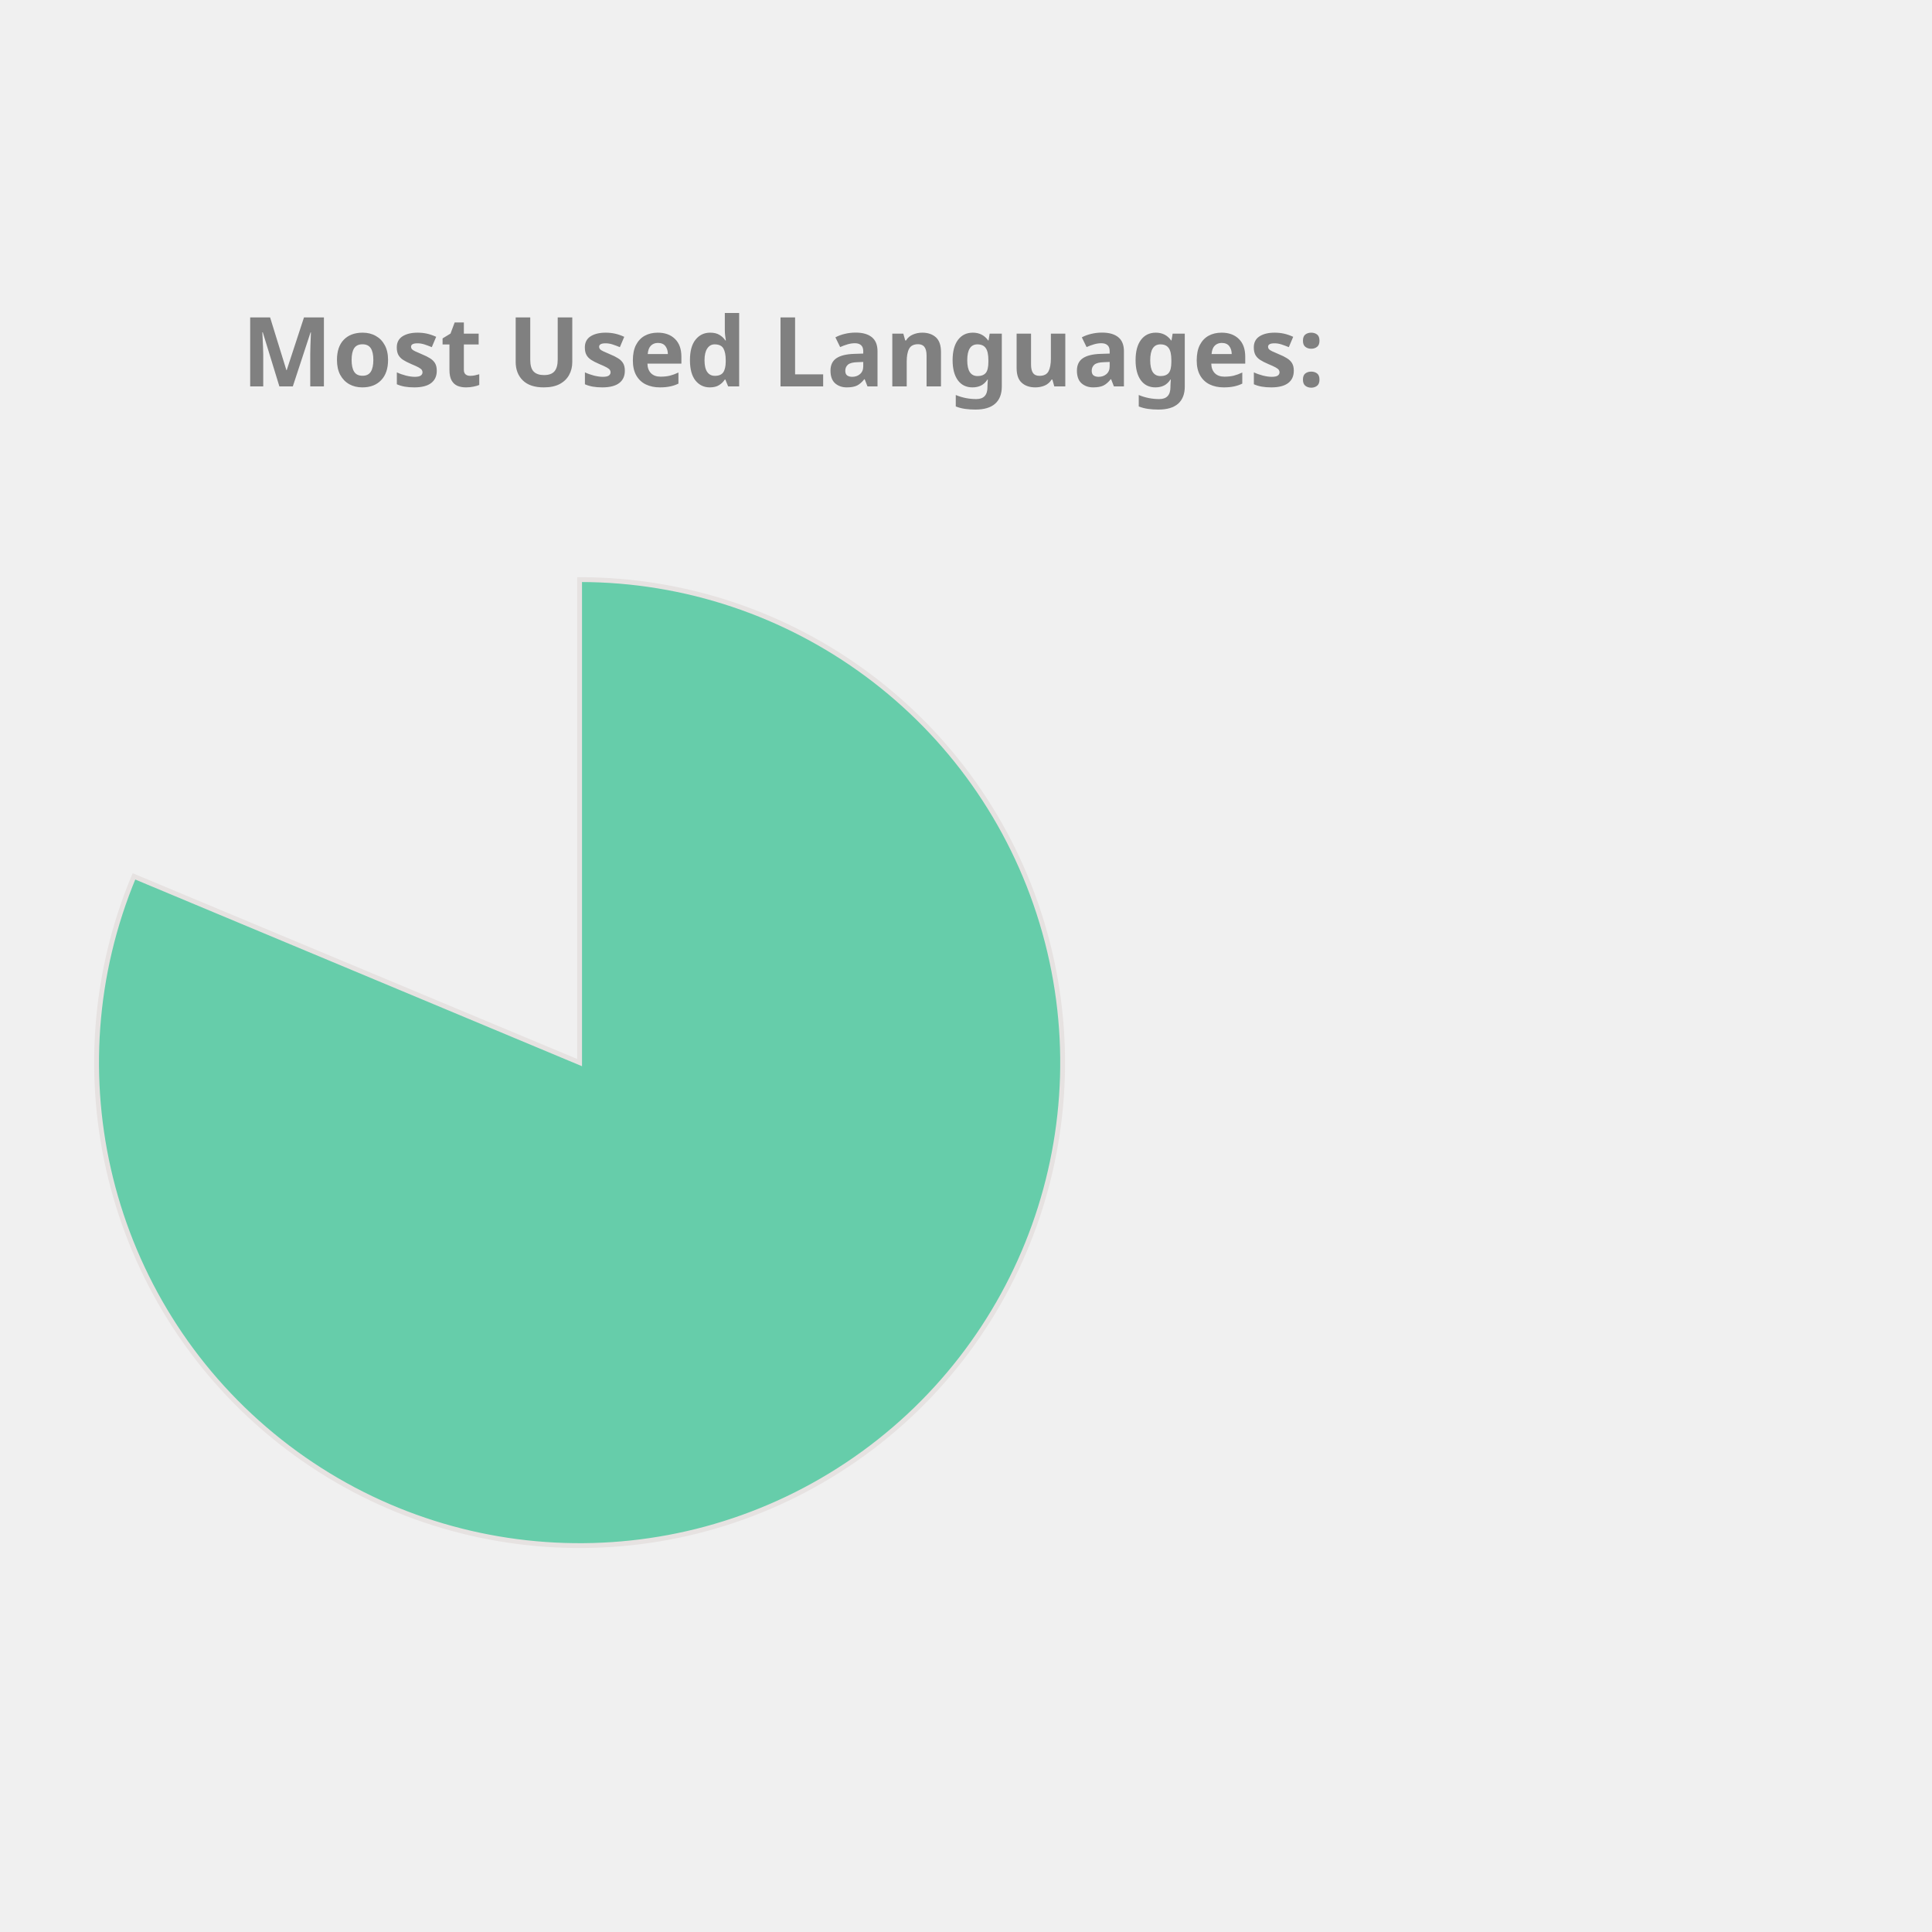
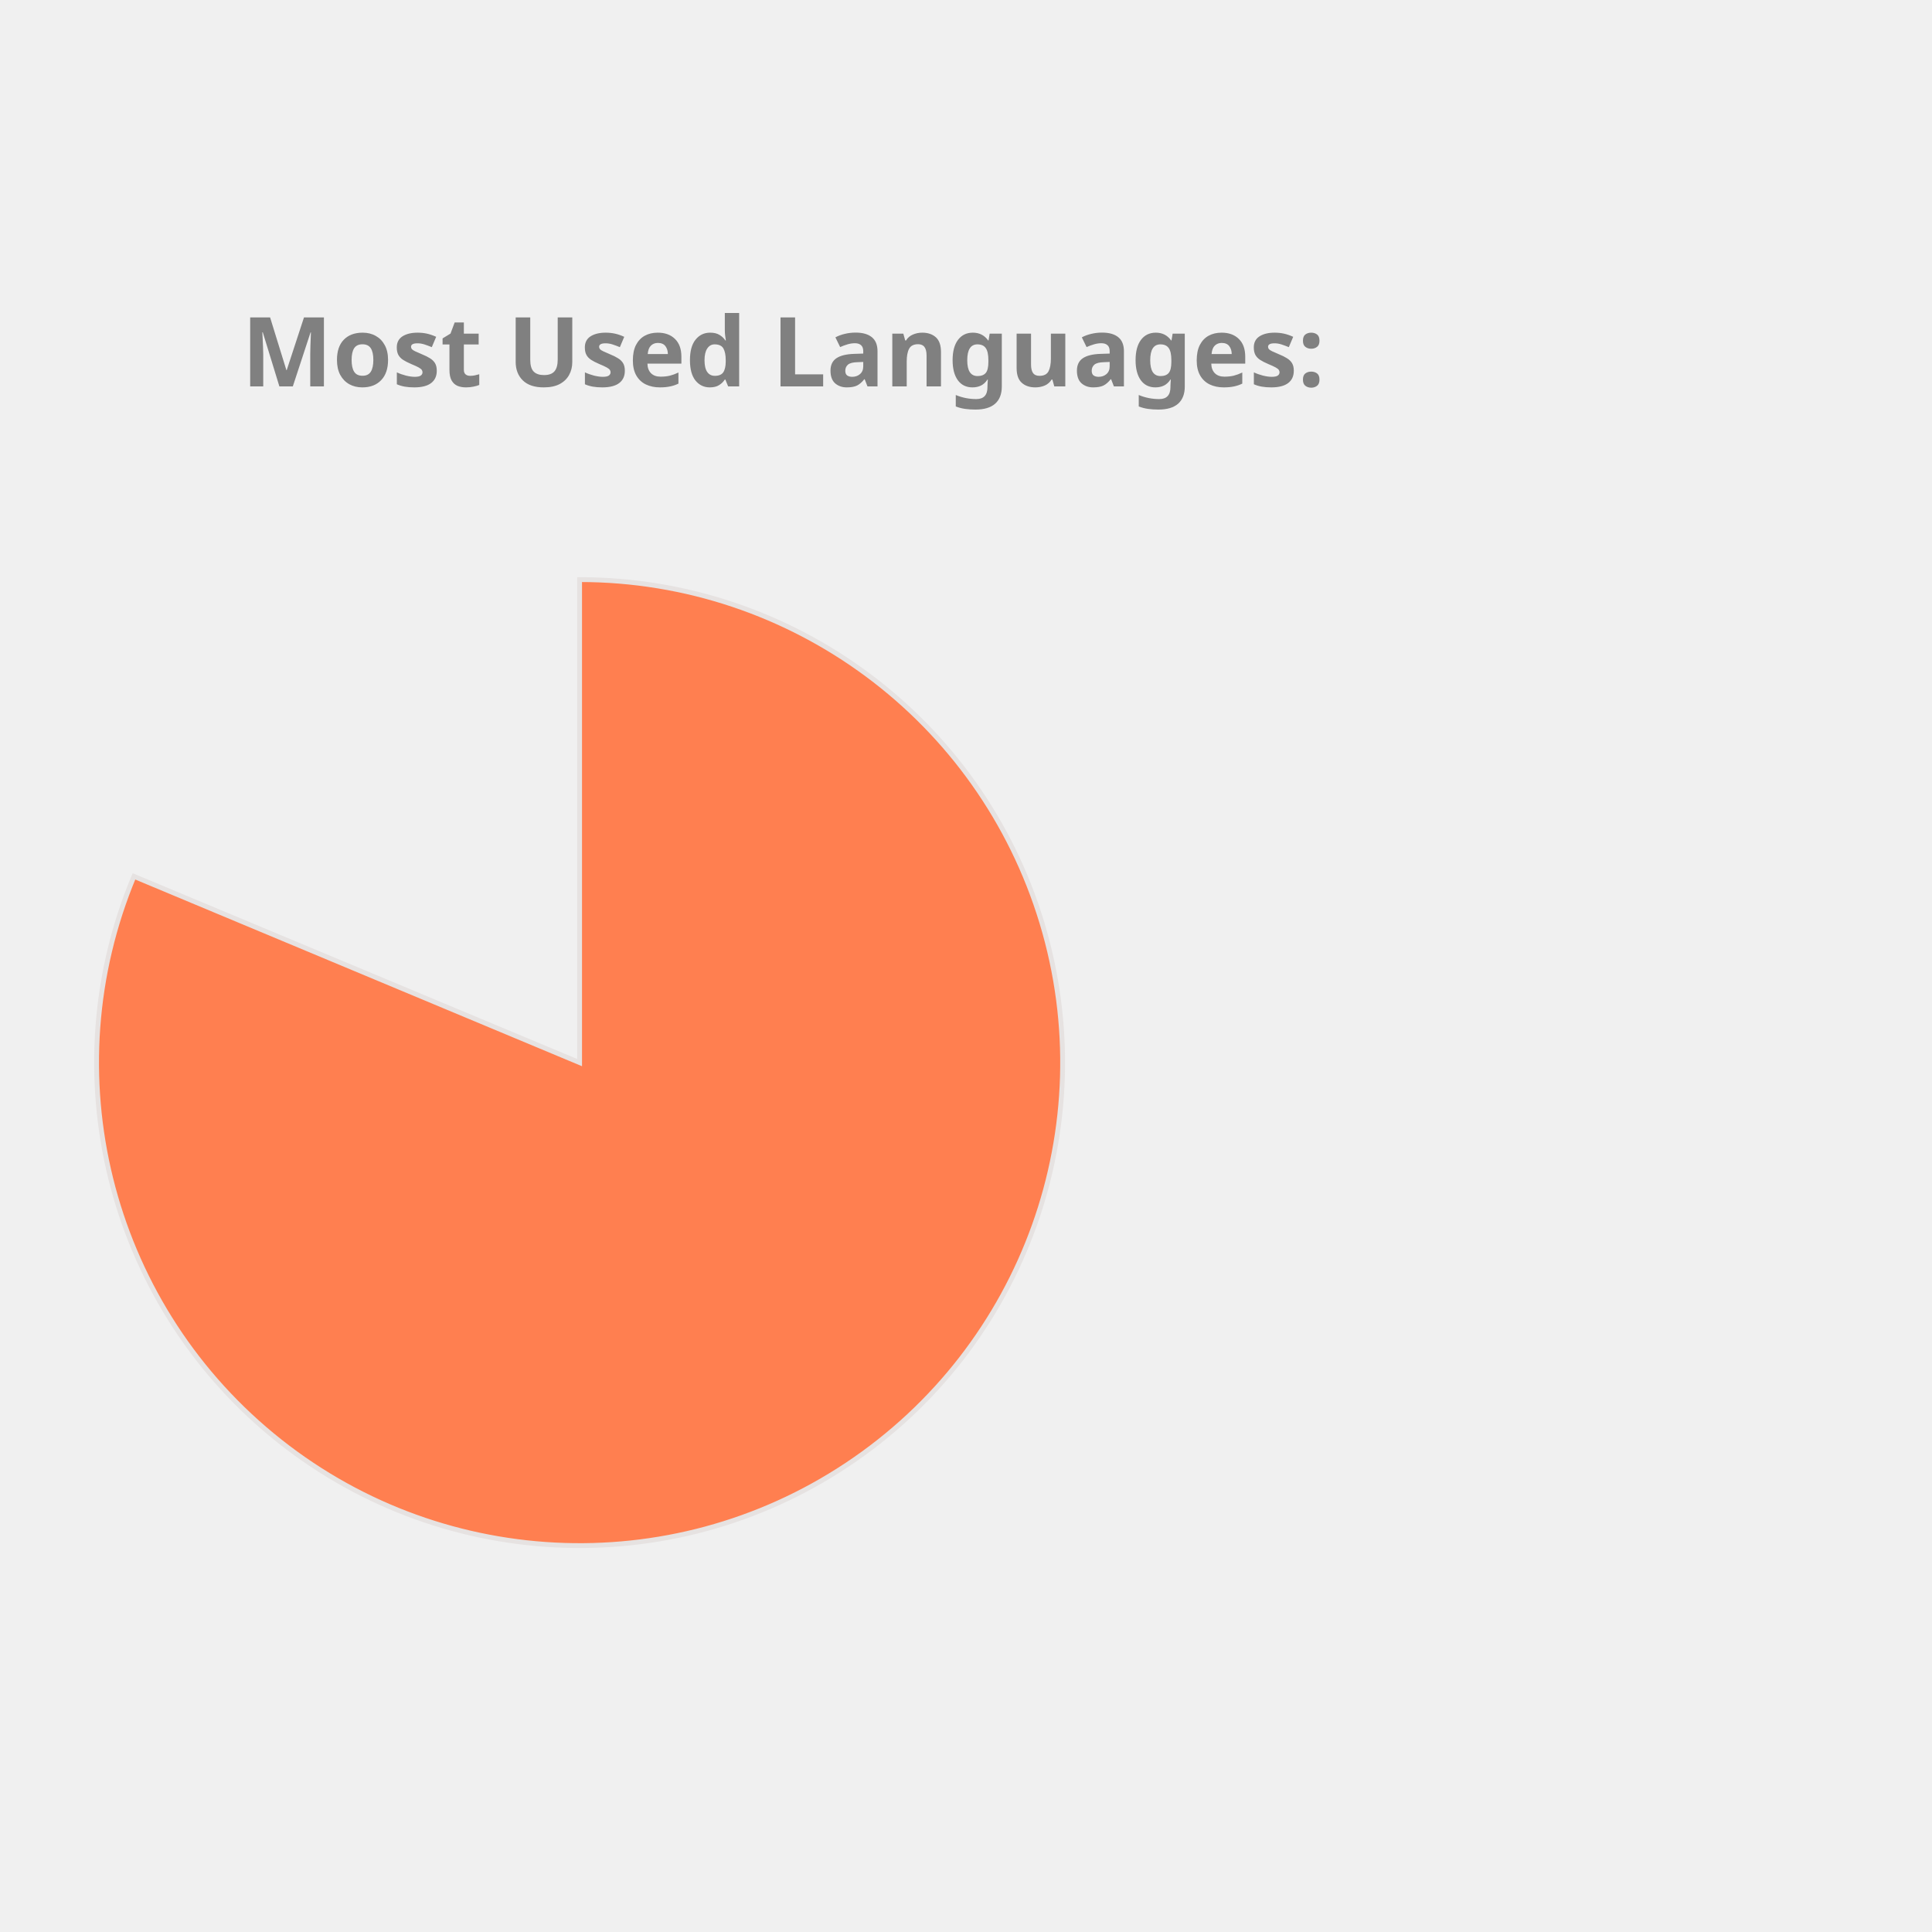
<svg xmlns="http://www.w3.org/2000/svg" height="350px" width="350px" viewBox="0 0 400 400">
  <style> 
        .label {
                font: bold 20px sans-serif;
                color: #404040;
                -webkit-text-stroke: 1px white;
        }

        path {
                stroke: #E6E2E1;
                stroke-width: 1px;
                transform: translate(60px, 100px);
        }

        .path_1 {
                animation: fadeIn 5s linear forwards;
        }

        .path_2 {
                transform: scale(0);
                animation: fadeIn 5s linear forwards 5s;
        }


        
        .path_3 {
                transform: scale(0);
                animation: fadeIn 5s linear forwards 10s;
        }


        .path_4 {
                transform: scale(0);
                animation: fadeIn 5s linear forwards 15s;
        }

        .path_5 {
                transform: scale(0);
                animation: fadeIn 5s linear forwards 20s;
        }

        .path_6 {
                transform: scale(0);
                animation: fadeIn 5s linear forwards 25s;
        }

        .path_7 {
                transform: scale(0);
                animation: fadeIn 5s linear forwards 30s;
        }

        .path_8 {
                transform: scale(0);
                animation: fadeIn 5s linear forwards 35s;
        }

        .path_9 {
                transform: scale(0);
                animation: fadeIn 5s linear forwards 40s;
        }

        .path_10 {
                transform: scale(0);
                animation: fadeIn 5s linear forwards 45s;
        }

        @keyframes fadeIn {
                0% {                        
                        transform: translate(250px, 300px) rotate(0deg) scale(0);
                        
                }
                50% {
                        transform: translate(150px, 220px) rotate(180deg) scale(0.5);
                        
                }
                
                100% {
                        transform: translate(60px, 120px) rotate(360deg) scale(1);
                        
                }
        }
        .txt_1 {
                opacity: 0;
                animation: txtShow 5s linear forwards 0s;
        }

        .txt_2 {
                opacity: 0;
                animation: txtShow 5s linear forwards 5s;
        }

        .txt_3 {
                opacity: 0;
                animation: txtShow 5s linear forwards 10s;
        }

        .txt_4 {
                opacity: 0;
                animation: txtShow 5s linear forwards 15s;
        }

        .txt_5 {
                opacity: 0;
                animation: txtShow 5s linear forwards 20s;
        }

        .txt_6 {
                opacity: 0;
                animation: txtShow 5s linear forwards 25s;
        }

        .txt_7 {
                opacity: 0;
                animation: txtShow 5s linear forwards 30s;
        }

        .txt_8 {
                opacity: 0;
                animation: txtShow 5s linear forwards 35s;
        }

        .txt_9 {
                opacity: 0;
                animation: txtShow 5s linear forwards 40s;
        }

        .txt_10 {
                opacity: 0;
                animation: txtShow 5s linear forwards 45s;
        }

        @keyframes txtShow {
                0% {                        
                        opacity: 0;
                        transform: translate(0px, 0px) scale(0);
                }
                100% {
                        opacity: 1;
                        transform: translate(0px, 0px) scale(1);
                        
                }
        }
</style>
-   <path class="path_1" d="M 60,120 L 60,20 A 100,100 0 1 1 -32.267,81.442 Z" fill="MediumAquaMarine" stroke="#fff" stroke-width="2" />
-   <text class="txt_1" x="260" y="150" fill="MediumAquaMarine" stroke="MediumAquaMarine" stroke-width="1">Jupyter Notebook</text>
-   <path class="path_2" d="M 60,120 L -32.267,81.442 A 100,100 0 0 1 -12.031,50.635 Z" fill="Salmon" stroke="#fff" stroke-width="2" />
-   <text class="txt_2" x="260" y="170" fill="Salmon" stroke="Salmon" stroke-width="1">C++</text>
-   <path class="path_3" d="M 60,120 L -12.031,50.635 A 100,100 0 0 1 12.93,31.771 Z" fill="DarkKhaki" stroke="#fff" stroke-width="2" />
-   <text class="txt_3" x="260" y="190" fill="DarkKhaki" stroke="DarkKhaki" stroke-width="1">JavaScript</text>
-   <path class="path_4" d="M 60,120 L 12.93,31.771 A 100,100 0 0 1 32.101,23.971 Z" fill="Crimson" stroke="#fff" stroke-width="2" />
-   <text class="txt_4" x="260" y="210" fill="Crimson" stroke="Crimson" stroke-width="1">Python</text>
-   <path class="path_5" d="M 60,120 L 32.101,23.971 A 100,100 0 0 1 44.977,21.135 Z" fill="Gold" stroke="#fff" stroke-width="2" />
-   <text class="txt_5" x="260" y="230" fill="Gold" stroke="Gold" stroke-width="1">C</text>
-   <path class="path_6" d="M 60,120 L 44.977,21.135 A 100,100 0 0 1 54.348,20.16 Z" fill="LightSeaGreen" stroke="#fff" stroke-width="2" />
-   <text class="txt_6" x="260" y="250" fill="LightSeaGreen" stroke="LightSeaGreen" stroke-width="1">Java</text>
-   <path class="path_7" d="M 60,120 L 54.348,20.16 A 100,100 0 0 1 56.859,20.049 Z" fill="SteelBlue" stroke="#fff" stroke-width="2" />
-   <text class="txt_7" x="260" y="270" fill="SteelBlue" stroke="SteelBlue" stroke-width="1">HTML</text>
-   <path class="path_8" d="M 60,120 L 56.859,20.049 A 100,100 0 0 1 58.743,20.008 Z" fill="MediumTurquoise" stroke="#fff" stroke-width="2" />
-   <text class="txt_8" x="260" y="290" fill="MediumTurquoise" stroke="MediumTurquoise" stroke-width="1">Shell</text>
-   <path class="path_9" d="M 60,120 L 58.743,20.008 A 100,100 0 0 1 59.372,20.002 Z" fill="Chocolate" stroke="#fff" stroke-width="2" />
-   <text class="txt_9" x="260" y="310" fill="Chocolate" stroke="Chocolate" stroke-width="1">SCSS</text>
-   <path class="path_10" d="M 60,120 L 59.372,20.002 A 100,100 0 0 1 60,20 Z" fill="Tomato" stroke="#fff" stroke-width="2" />
-   <text class="txt_10" x="260" y="330" fill="Tomato" stroke="Tomato" stroke-width="1">CSS</text>
+   <path class="path_1" d="M 60,120 L 60,20 A 100,100 0 1 1 -32.267,81.442 Z" fill="Coral" stroke="#fff" stroke-width="2" />
+   <text class="txt_1" x="260" y="150" fill="Coral" stroke="Coral" stroke-width="1">Jupyter Notebook</text>
+   <path class="path_2" d="M 60,120 L -32.267,81.442 A 100,100 0 0 1 -12.031,50.635 Z" fill="Crimson" stroke="#fff" stroke-width="2" />
+   <text class="txt_2" x="260" y="170" fill="Crimson" stroke="Crimson" stroke-width="1">C++</text>
+   <path class="path_3" d="M 60,120 L -12.031,50.635 A 100,100 0 0 1 12.93,31.771 Z" fill="MediumAquaMarine" stroke="#fff" stroke-width="2" />
+   <text class="txt_3" x="260" y="190" fill="MediumAquaMarine" stroke="MediumAquaMarine" stroke-width="1">JavaScript</text>
+   <path class="path_4" d="M 60,120 L 12.93,31.771 A 100,100 0 0 1 32.101,23.971 Z" fill="Chocolate" stroke="#fff" stroke-width="2" />
+   <text class="txt_4" x="260" y="210" fill="Chocolate" stroke="Chocolate" stroke-width="1">Python</text>
+   <path class="path_5" d="M 60,120 L 32.101,23.971 A 100,100 0 0 1 44.977,21.135 Z" fill="SteelBlue" stroke="#fff" stroke-width="2" />
+   <text class="txt_5" x="260" y="230" fill="SteelBlue" stroke="SteelBlue" stroke-width="1">C</text>
+   <path class="path_6" d="M 60,120 L 44.977,21.135 A 100,100 0 0 1 54.348,20.16 Z" fill="IndianRed" stroke="#fff" stroke-width="2" />
+   <text class="txt_6" x="260" y="250" fill="IndianRed" stroke="IndianRed" stroke-width="1">Java</text>
+   <path class="path_7" d="M 60,120 L 54.348,20.16 A 100,100 0 0 1 56.859,20.049 Z" fill="LightSeaGreen" stroke="#fff" stroke-width="2" />
+   <text class="txt_7" x="260" y="270" fill="LightSeaGreen" stroke="LightSeaGreen" stroke-width="1">HTML</text>
+   <path class="path_8" d="M 60,120 L 56.859,20.049 A 100,100 0 0 1 58.743,20.008 Z" fill="Tan" stroke="#fff" stroke-width="2" />
+   <text class="txt_8" x="260" y="290" fill="Tan" stroke="Tan" stroke-width="1">Shell</text>
+   <path class="path_9" d="M 60,120 L 58.743,20.008 A 100,100 0 0 1 59.372,20.002 Z" fill="RosyBrown" stroke="#fff" stroke-width="2" />
+   <text class="txt_9" x="260" y="310" fill="RosyBrown" stroke="RosyBrown" stroke-width="1">SCSS</text>
+   <path class="path_10" d="M 60,120 L 59.372,20.002 A 100,100 0 0 1 60,20 Z" fill="CornflowerBlue" stroke="#fff" stroke-width="2" />
+   <text class="txt_10" x="260" y="330" fill="CornflowerBlue" stroke="CornflowerBlue" stroke-width="1">CSS</text>
  <g class="label">
    <text x="50" y="80" fill="grey">Most Used Languages:</text>
  </g>
</svg>
